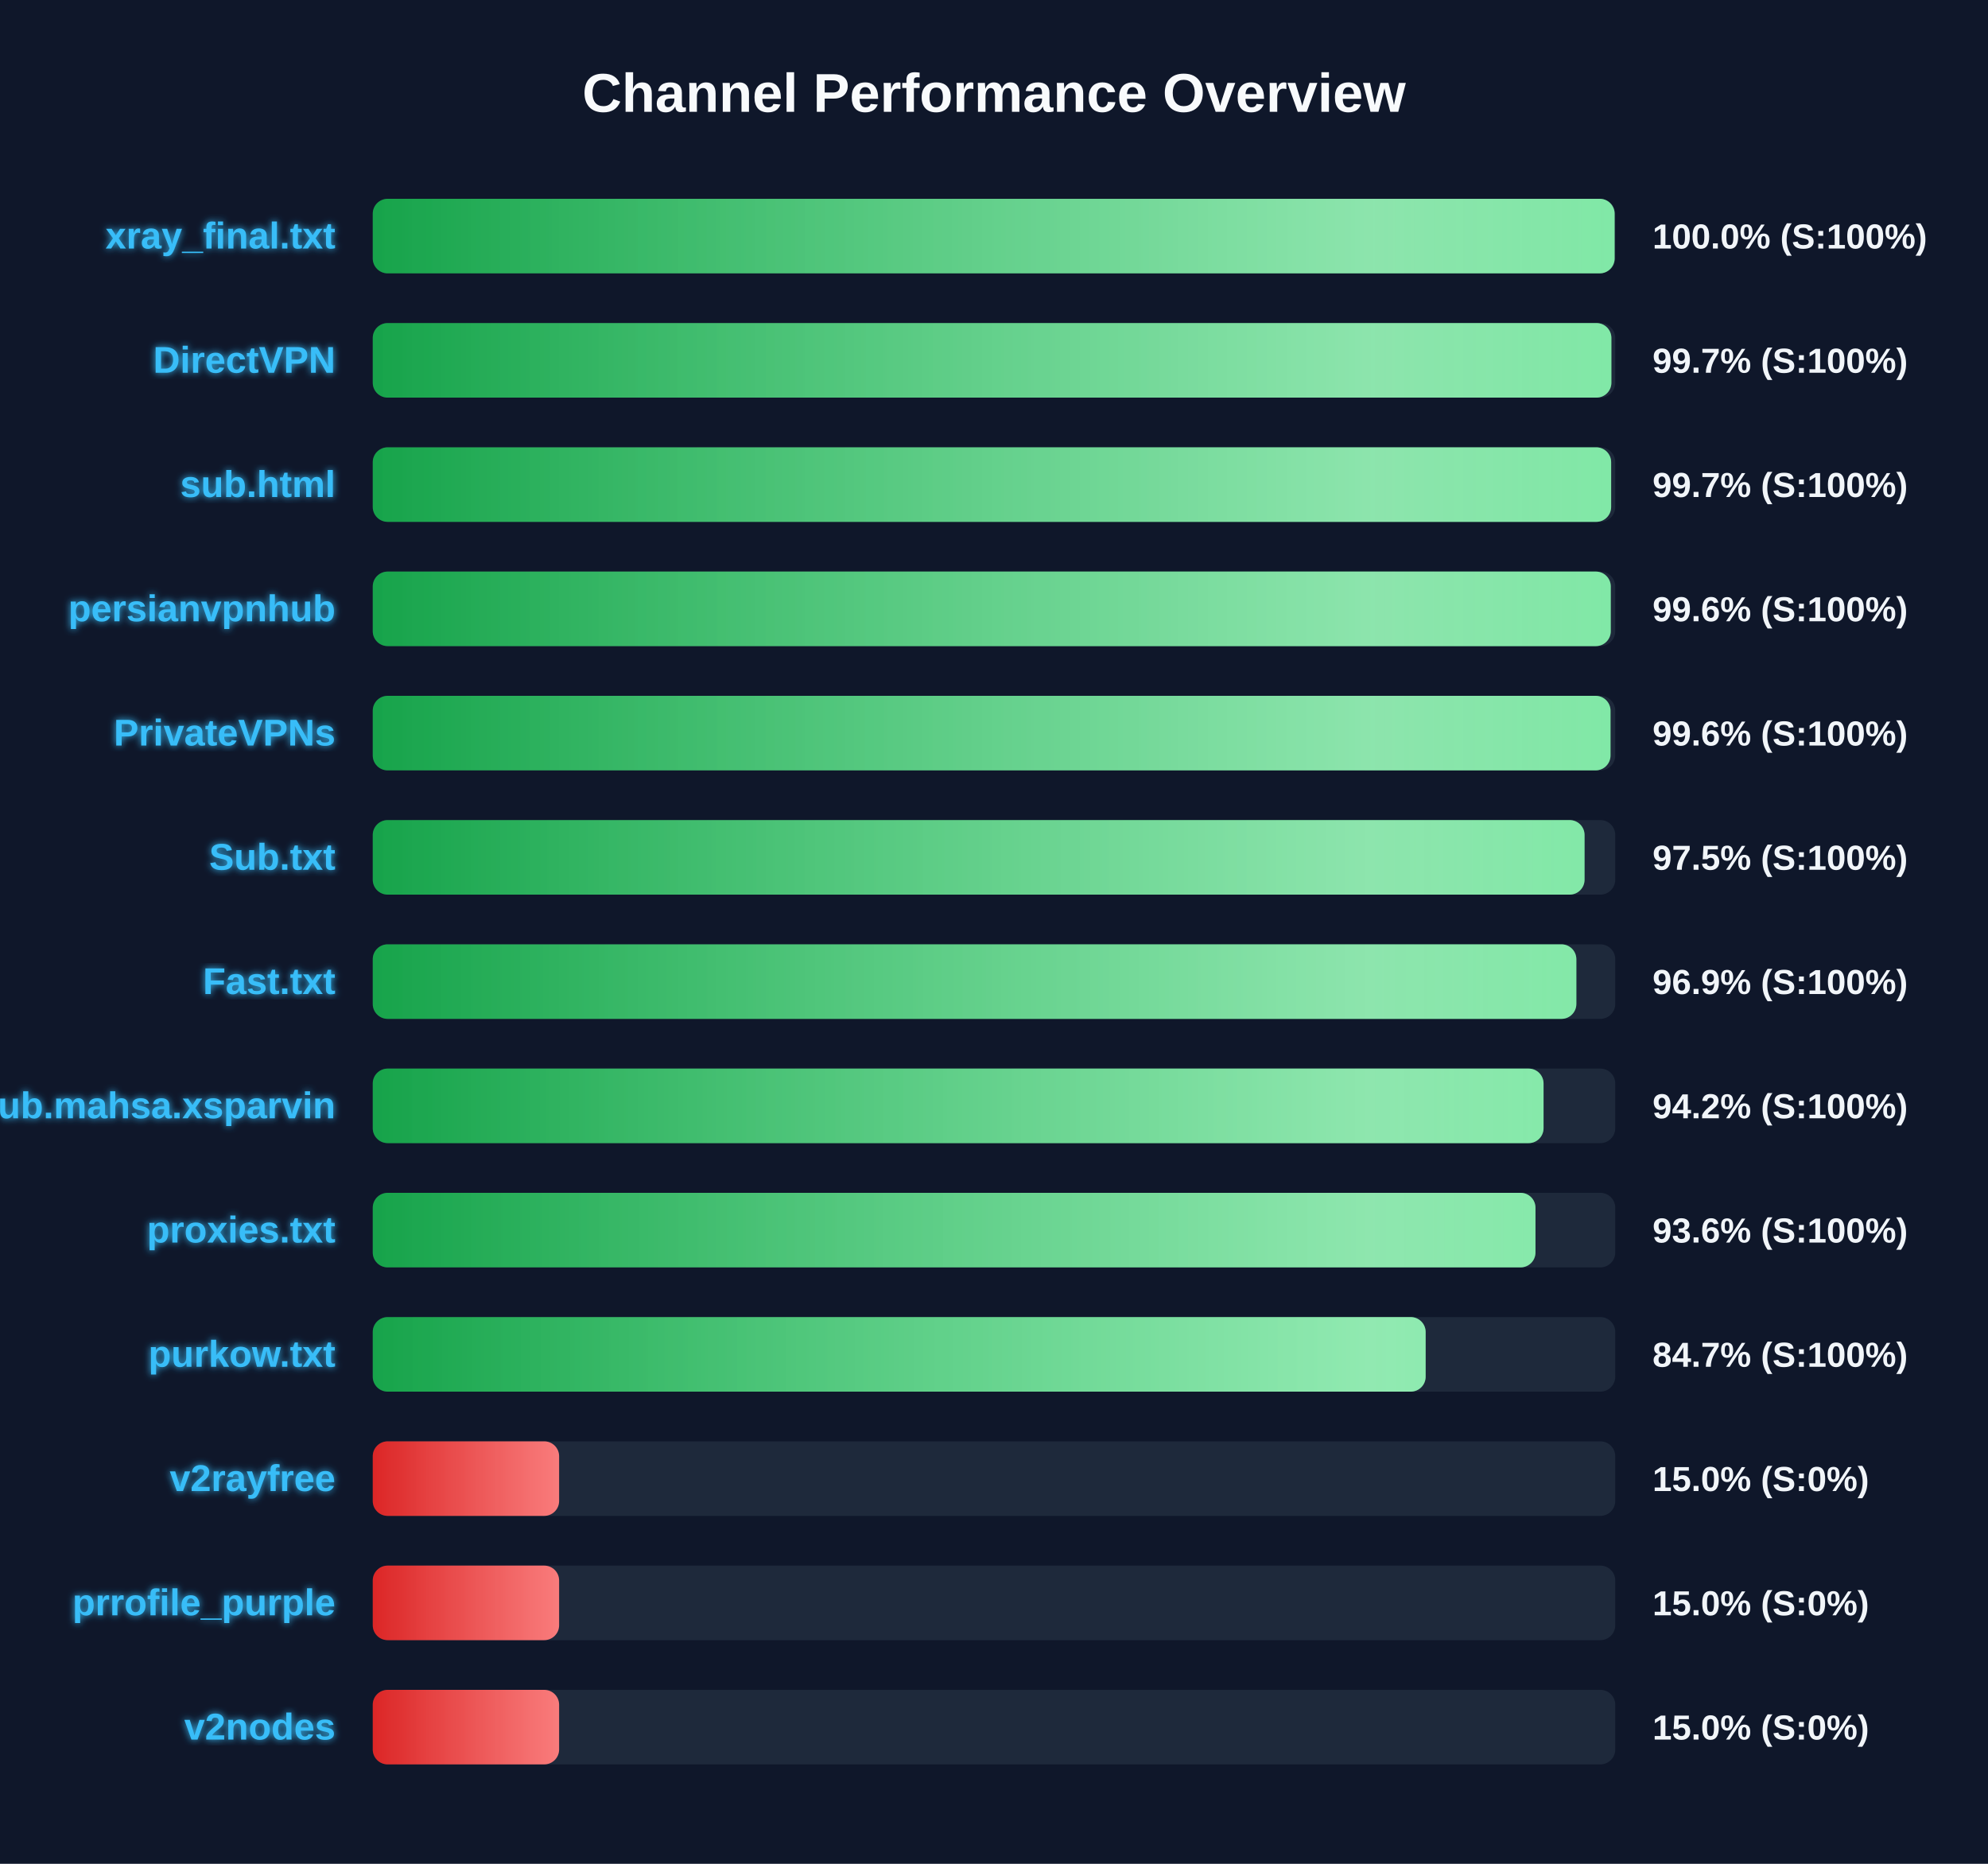
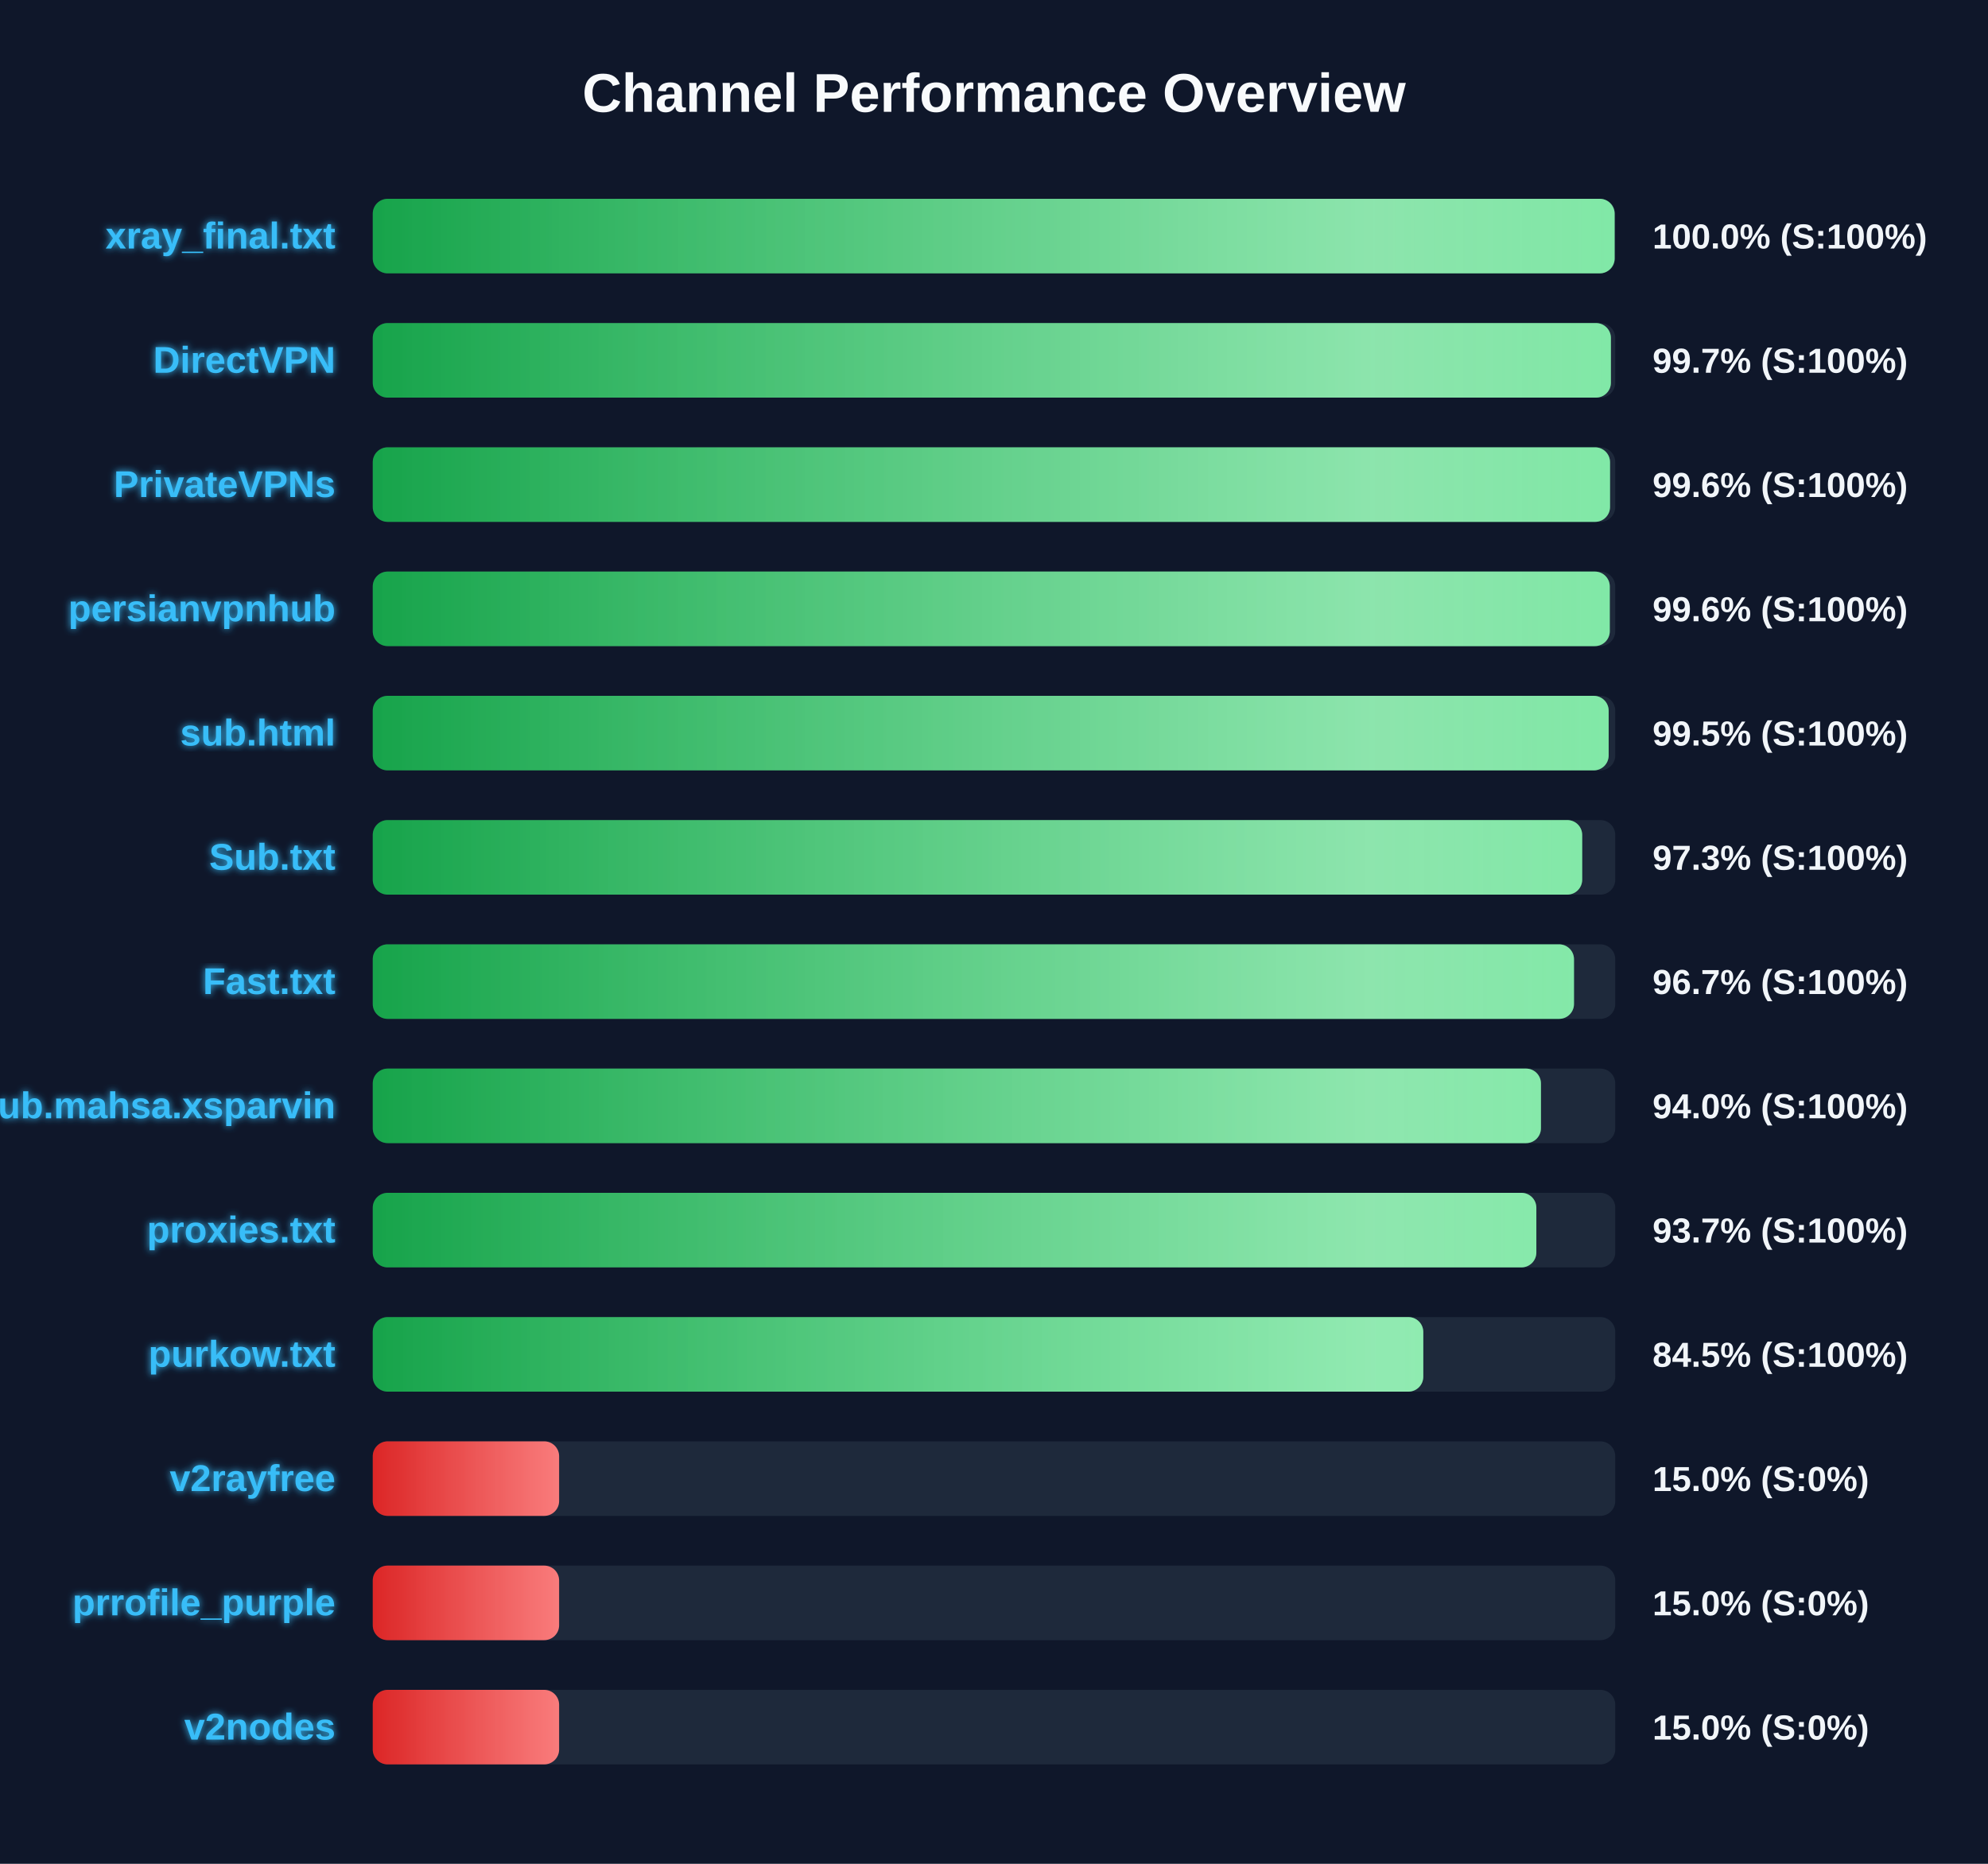
<svg xmlns="http://www.w3.org/2000/svg" width="800" height="750" version="1.1">
  <defs>
    <linearGradient id="grad-green" x1="0%" y1="0%" x2="100%" y2="0%">
      <stop offset="0%" stop-color="#16a34a" />
      <stop offset="100%" stop-color="#4ade80" />
    </linearGradient>
    <linearGradient id="grad-yellow" x1="0%" y1="0%" x2="100%" y2="0%">
      <stop offset="0%" stop-color="#ca8a04" />
      <stop offset="100%" stop-color="#fde047" />
    </linearGradient>
    <linearGradient id="grad-red" x1="0%" y1="0%" x2="100%" y2="0%">
      <stop offset="0%" stop-color="#dc2626" />
      <stop offset="100%" stop-color="#f87171" />
    </linearGradient>
    <linearGradient id="shimmer" x1="0%" y1="0%" x2="100%" y2="0%">
      <stop offset="0%" stop-color="rgba(255,255,255,0)" />
      <stop offset="50%" stop-color="rgba(255,255,255,0.4)" />
      <stop offset="100%" stop-color="rgba(255,255,255,0)" />
    </linearGradient>
    <filter id="glow" x="-20%" y="-20%" width="140%" height="140%">
      <feGaussianBlur stdDeviation="1.5" result="blur" />
      <feComposite in="SourceGraphic" in2="blur" operator="over" />
    </filter>
  </defs>
  <style>
        .bg-rect { fill: #0f172a; }
        .title { font: bold 22px 'Segoe UI', Arial, sans-serif; fill: #f8fafc; }
        .row { font: bold 15px 'Segoe UI', Arial, sans-serif; fill: #38bdf8; filter: url(#glow); }
        .score { font: bold 14px 'Segoe UI', Arial, sans-serif; fill: #f1f5f9; }
        @keyframes shimmer-anim {
            0% { transform: translateX(-100%); }
            100% { transform: translateX(200%); }
        }
        .shimmer-rect {
            animation: shimmer-anim 2.5s infinite linear;
        }
    </style>
  <rect width="100%" height="100%" class="bg-rect" />
  <text x="400" y="45" text-anchor="middle" class="title">Channel Performance Overview</text>
  <rect x="150" y="80" width="500" height="30" fill="#1e293b" rx="6" />
  <clipPath id="clip-0">
    <rect x="150" y="80" width="499.75" height="30" rx="6" />
  </clipPath>
  <rect x="150" y="80" width="499.75" height="30" fill="url(#grad-green)" rx="6" />
  <g clip-path="url(#clip-0)">
    <rect x="150" y="80" width="100%" height="30" fill="url(#shimmer)" class="shimmer-rect" />
  </g>
  <text x="135" y="100" text-anchor="end" class="row">xray_final.txt</text>
  <text x="665" y="100" text-anchor="start" class="score">100.0% (S:100%)</text>
  <rect x="150" y="130" width="500" height="30" fill="#1e293b" rx="6" />
  <clipPath id="clip-1">
-     <rect x="150" y="130" width="498.45" height="30" rx="6" />
+     <rect x="150" y="130" width="498.25" height="30" rx="6" />
  </clipPath>
-   <rect x="150" y="130" width="498.45" height="30" fill="url(#grad-green)" rx="6" />
+   <rect x="150" y="130" width="498.25" height="30" fill="url(#grad-green)" rx="6" />
  <g clip-path="url(#clip-1)">
    <rect x="150" y="130" width="100%" height="30" fill="url(#shimmer)" class="shimmer-rect" />
  </g>
  <text x="135" y="150" text-anchor="end" class="row">DirectVPN</text>
  <text x="665" y="150" text-anchor="start" class="score">99.7% (S:100%)</text>
  <rect x="150" y="180" width="500" height="30" fill="#1e293b" rx="6" />
  <clipPath id="clip-2">
-     <rect x="150" y="180" width="498.35" height="30" rx="6" />
+     <rect x="150" y="180" width="497.9" height="30" rx="6" />
  </clipPath>
-   <rect x="150" y="180" width="498.35" height="30" fill="url(#grad-green)" rx="6" />
+   <rect x="150" y="180" width="497.9" height="30" fill="url(#grad-green)" rx="6" />
  <g clip-path="url(#clip-2)">
    <rect x="150" y="180" width="100%" height="30" fill="url(#shimmer)" class="shimmer-rect" />
  </g>
-   <text x="135" y="200" text-anchor="end" class="row">sub.html</text>
-   <text x="665" y="200" text-anchor="start" class="score">99.7% (S:100%)</text>
+   <text x="135" y="200" text-anchor="end" class="row">PrivateVPNs</text>
+   <text x="665" y="200" text-anchor="start" class="score">99.6% (S:100%)</text>
  <rect x="150" y="230" width="500" height="30" fill="#1e293b" rx="6" />
  <clipPath id="clip-3">
-     <rect x="150" y="230" width="498.2" height="30" rx="6" />
+     <rect x="150" y="230" width="497.8" height="30" rx="6" />
  </clipPath>
-   <rect x="150" y="230" width="498.2" height="30" fill="url(#grad-green)" rx="6" />
+   <rect x="150" y="230" width="497.8" height="30" fill="url(#grad-green)" rx="6" />
  <g clip-path="url(#clip-3)">
    <rect x="150" y="230" width="100%" height="30" fill="url(#shimmer)" class="shimmer-rect" />
  </g>
  <text x="135" y="250" text-anchor="end" class="row">persianvpnhub</text>
  <text x="665" y="250" text-anchor="start" class="score">99.6% (S:100%)</text>
  <rect x="150" y="280" width="500" height="30" fill="#1e293b" rx="6" />
  <clipPath id="clip-4">
-     <rect x="150" y="280" width="498.1" height="30" rx="6" />
+     <rect x="150" y="280" width="497.35" height="30" rx="6" />
  </clipPath>
-   <rect x="150" y="280" width="498.1" height="30" fill="url(#grad-green)" rx="6" />
+   <rect x="150" y="280" width="497.35" height="30" fill="url(#grad-green)" rx="6" />
  <g clip-path="url(#clip-4)">
    <rect x="150" y="280" width="100%" height="30" fill="url(#shimmer)" class="shimmer-rect" />
  </g>
-   <text x="135" y="300" text-anchor="end" class="row">PrivateVPNs</text>
-   <text x="665" y="300" text-anchor="start" class="score">99.6% (S:100%)</text>
+   <text x="135" y="300" text-anchor="end" class="row">sub.html</text>
+   <text x="665" y="300" text-anchor="start" class="score">99.5% (S:100%)</text>
  <rect x="150" y="330" width="500" height="30" fill="#1e293b" rx="6" />
  <clipPath id="clip-5">
-     <rect x="150" y="330" width="487.65" height="30" rx="6" />
+     <rect x="150" y="330" width="486.7" height="30" rx="6" />
  </clipPath>
-   <rect x="150" y="330" width="487.65" height="30" fill="url(#grad-green)" rx="6" />
+   <rect x="150" y="330" width="486.7" height="30" fill="url(#grad-green)" rx="6" />
  <g clip-path="url(#clip-5)">
    <rect x="150" y="330" width="100%" height="30" fill="url(#shimmer)" class="shimmer-rect" />
  </g>
  <text x="135" y="350" text-anchor="end" class="row">Sub.txt</text>
-   <text x="665" y="350" text-anchor="start" class="score">97.5% (S:100%)</text>
+   <text x="665" y="350" text-anchor="start" class="score">97.3% (S:100%)</text>
  <rect x="150" y="380" width="500" height="30" fill="#1e293b" rx="6" />
  <clipPath id="clip-6">
-     <rect x="150" y="380" width="484.35" height="30" rx="6" />
+     <rect x="150" y="380" width="483.4" height="30" rx="6" />
  </clipPath>
-   <rect x="150" y="380" width="484.35" height="30" fill="url(#grad-green)" rx="6" />
+   <rect x="150" y="380" width="483.4" height="30" fill="url(#grad-green)" rx="6" />
  <g clip-path="url(#clip-6)">
    <rect x="150" y="380" width="100%" height="30" fill="url(#shimmer)" class="shimmer-rect" />
  </g>
  <text x="135" y="400" text-anchor="end" class="row">Fast.txt</text>
-   <text x="665" y="400" text-anchor="start" class="score">96.9% (S:100%)</text>
+   <text x="665" y="400" text-anchor="start" class="score">96.7% (S:100%)</text>
  <rect x="150" y="430" width="500" height="30" fill="#1e293b" rx="6" />
  <clipPath id="clip-7">
-     <rect x="150" y="430" width="471.15" height="30" rx="6" />
+     <rect x="150" y="430" width="470.1" height="30" rx="6" />
  </clipPath>
-   <rect x="150" y="430" width="471.15" height="30" fill="url(#grad-green)" rx="6" />
+   <rect x="150" y="430" width="470.1" height="30" fill="url(#grad-green)" rx="6" />
  <g clip-path="url(#clip-7)">
    <rect x="150" y="430" width="100%" height="30" fill="url(#shimmer)" class="shimmer-rect" />
  </g>
  <text x="135" y="450" text-anchor="end" class="row">Sub.mahsa.xsparvin</text>
-   <text x="665" y="450" text-anchor="start" class="score">94.2% (S:100%)</text>
+   <text x="665" y="450" text-anchor="start" class="score">94.0% (S:100%)</text>
  <rect x="150" y="480" width="500" height="30" fill="#1e293b" rx="6" />
  <clipPath id="clip-8">
-     <rect x="150" y="480" width="467.9" height="30" rx="6" />
+     <rect x="150" y="480" width="468.25" height="30" rx="6" />
  </clipPath>
-   <rect x="150" y="480" width="467.9" height="30" fill="url(#grad-green)" rx="6" />
+   <rect x="150" y="480" width="468.25" height="30" fill="url(#grad-green)" rx="6" />
  <g clip-path="url(#clip-8)">
    <rect x="150" y="480" width="100%" height="30" fill="url(#shimmer)" class="shimmer-rect" />
  </g>
  <text x="135" y="500" text-anchor="end" class="row">proxies.txt</text>
-   <text x="665" y="500" text-anchor="start" class="score">93.6% (S:100%)</text>
+   <text x="665" y="500" text-anchor="start" class="score">93.7% (S:100%)</text>
  <rect x="150" y="530" width="500" height="30" fill="#1e293b" rx="6" />
  <clipPath id="clip-9">
-     <rect x="150" y="530" width="423.7" height="30" rx="6" />
+     <rect x="150" y="530" width="422.75" height="30" rx="6" />
  </clipPath>
-   <rect x="150" y="530" width="423.7" height="30" fill="url(#grad-green)" rx="6" />
+   <rect x="150" y="530" width="422.75" height="30" fill="url(#grad-green)" rx="6" />
  <g clip-path="url(#clip-9)">
    <rect x="150" y="530" width="100%" height="30" fill="url(#shimmer)" class="shimmer-rect" />
  </g>
  <text x="135" y="550" text-anchor="end" class="row">purkow.txt</text>
-   <text x="665" y="550" text-anchor="start" class="score">84.7% (S:100%)</text>
+   <text x="665" y="550" text-anchor="start" class="score">84.5% (S:100%)</text>
  <rect x="150" y="580" width="500" height="30" fill="#1e293b" rx="6" />
  <clipPath id="clip-10">
    <rect x="150" y="580" width="75.0" height="30" rx="6" />
  </clipPath>
  <rect x="150" y="580" width="75.0" height="30" fill="url(#grad-red)" rx="6" />
  <g clip-path="url(#clip-10)">
    <rect x="150" y="580" width="100%" height="30" fill="url(#shimmer)" class="shimmer-rect" />
  </g>
  <text x="135" y="600" text-anchor="end" class="row">v2rayfree</text>
  <text x="665" y="600" text-anchor="start" class="score">15.0% (S:0%)</text>
  <rect x="150" y="630" width="500" height="30" fill="#1e293b" rx="6" />
  <clipPath id="clip-11">
    <rect x="150" y="630" width="75.0" height="30" rx="6" />
  </clipPath>
  <rect x="150" y="630" width="75.0" height="30" fill="url(#grad-red)" rx="6" />
  <g clip-path="url(#clip-11)">
    <rect x="150" y="630" width="100%" height="30" fill="url(#shimmer)" class="shimmer-rect" />
  </g>
  <text x="135" y="650" text-anchor="end" class="row">prrofile_purple</text>
  <text x="665" y="650" text-anchor="start" class="score">15.0% (S:0%)</text>
  <rect x="150" y="680" width="500" height="30" fill="#1e293b" rx="6" />
  <clipPath id="clip-12">
    <rect x="150" y="680" width="75.0" height="30" rx="6" />
  </clipPath>
  <rect x="150" y="680" width="75.0" height="30" fill="url(#grad-red)" rx="6" />
  <g clip-path="url(#clip-12)">
    <rect x="150" y="680" width="100%" height="30" fill="url(#shimmer)" class="shimmer-rect" />
  </g>
  <text x="135" y="700" text-anchor="end" class="row">v2nodes</text>
  <text x="665" y="700" text-anchor="start" class="score">15.0% (S:0%)</text>
</svg>
